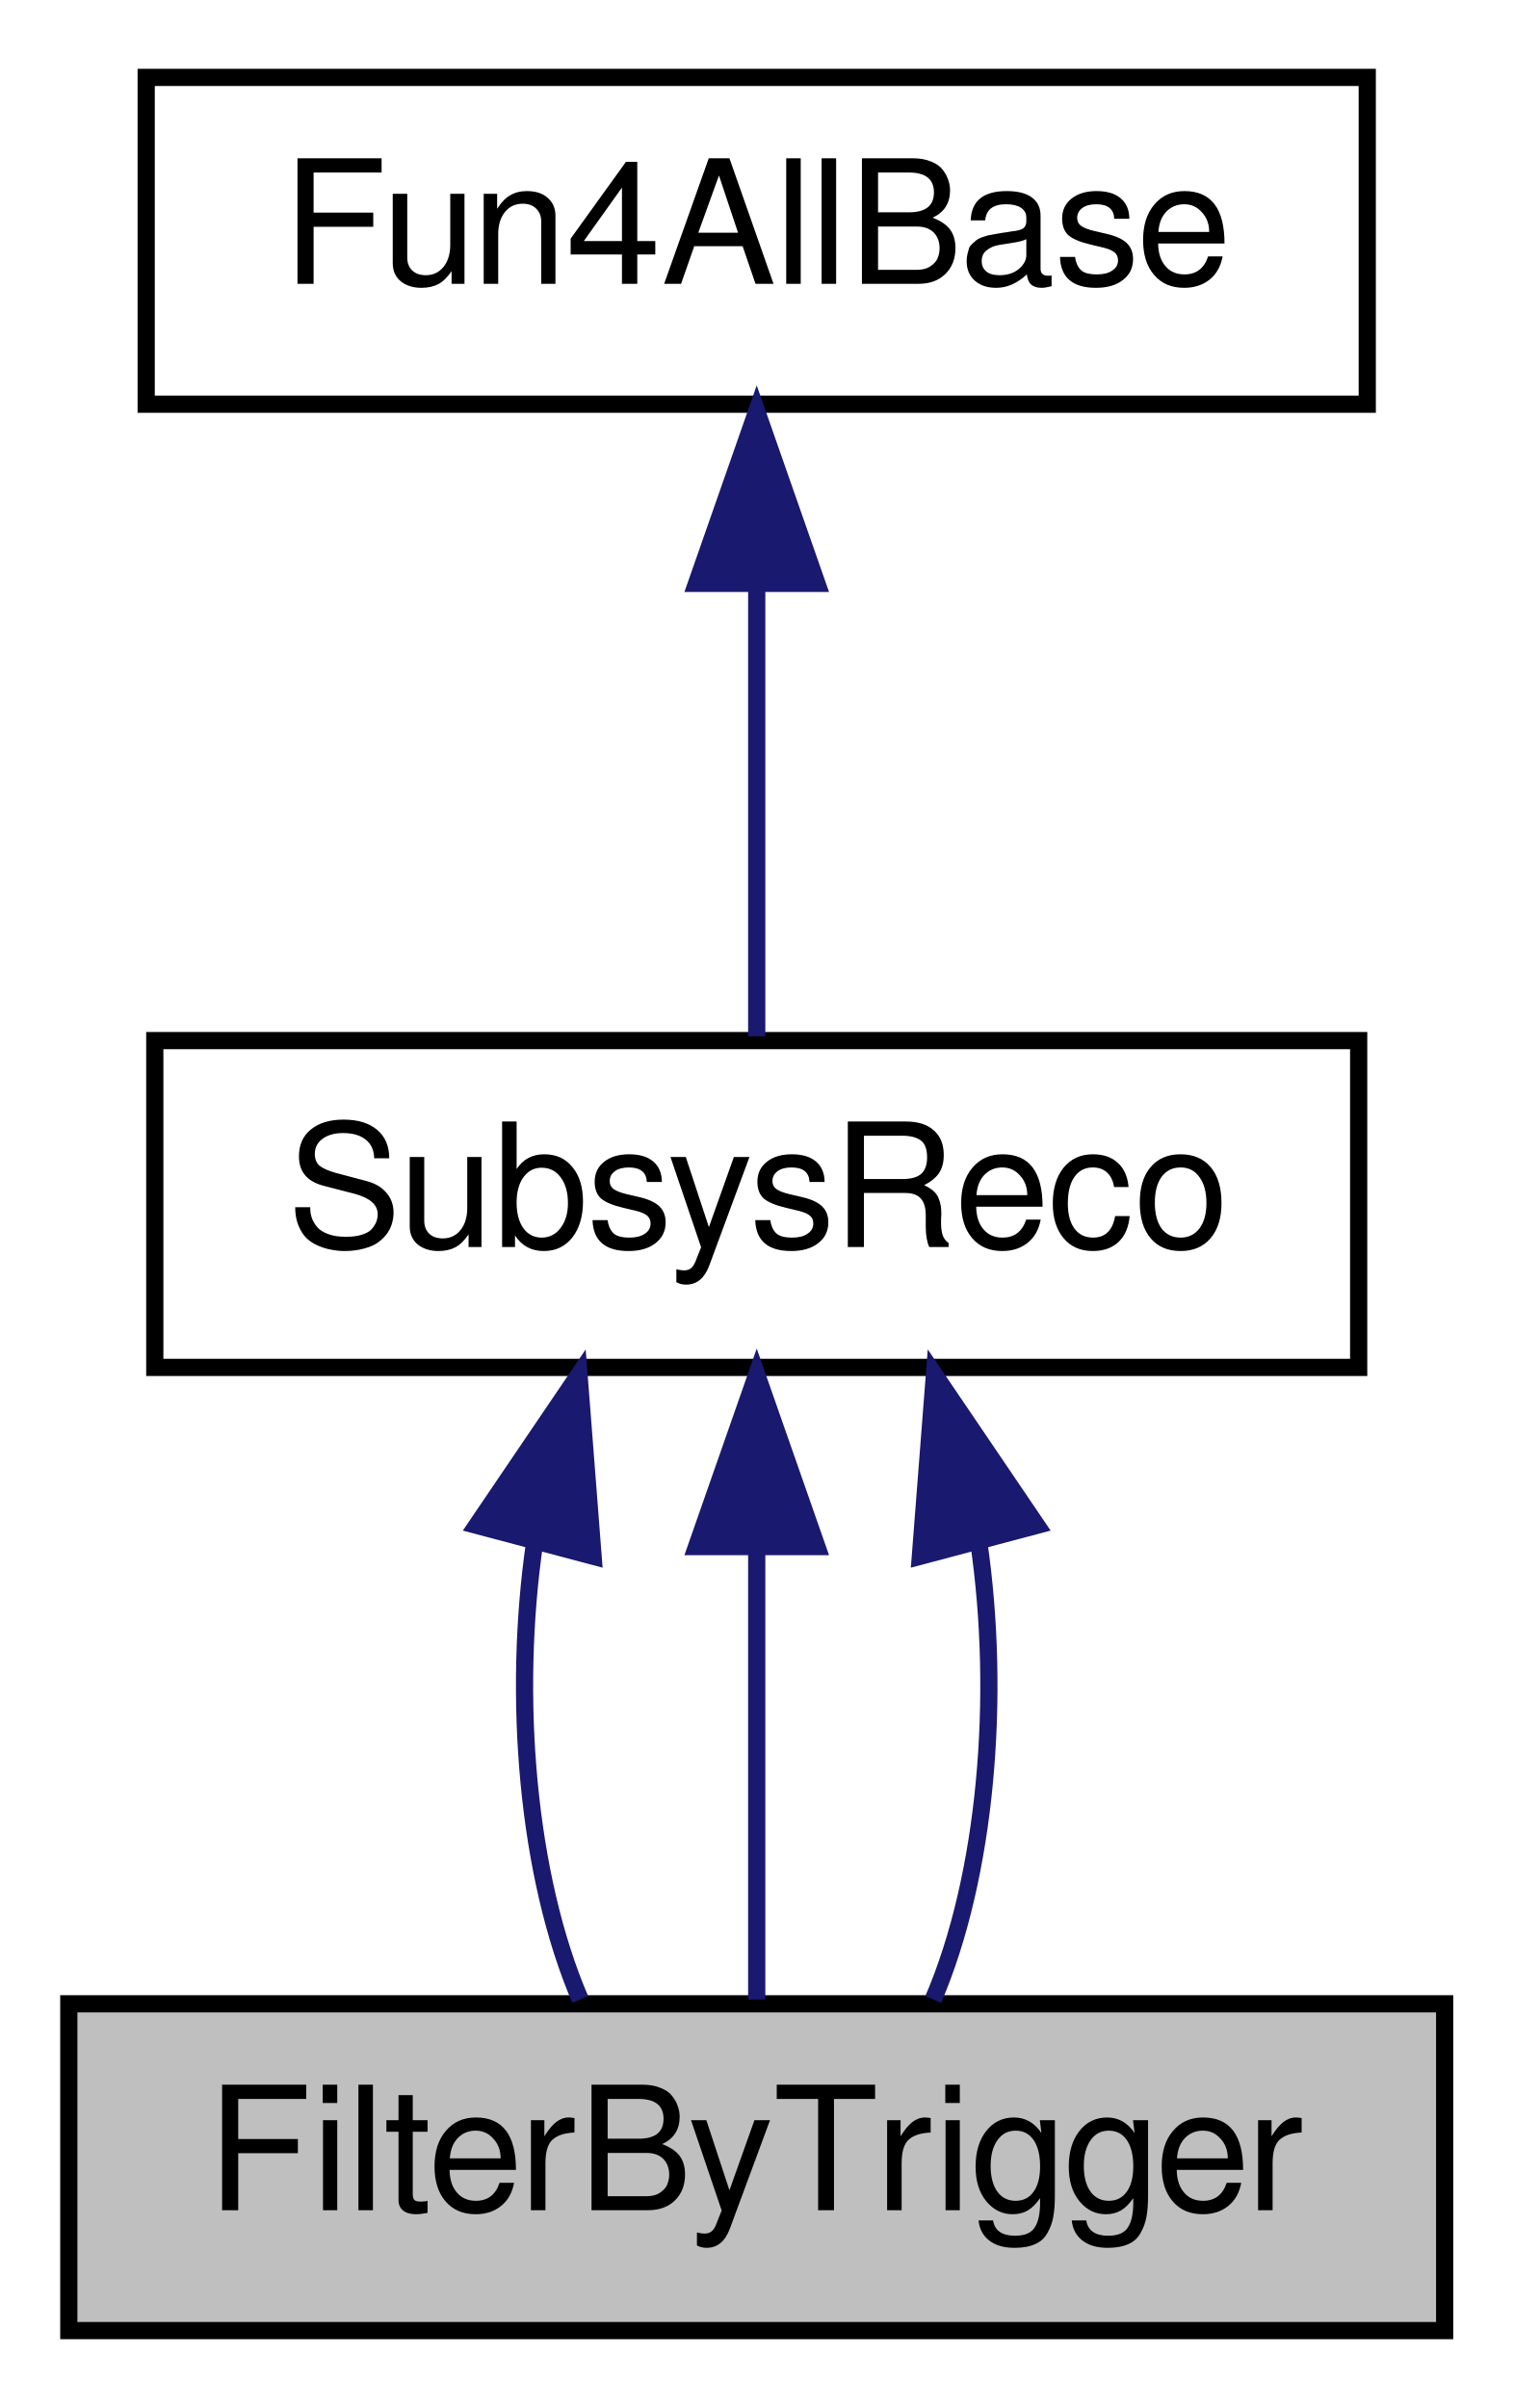
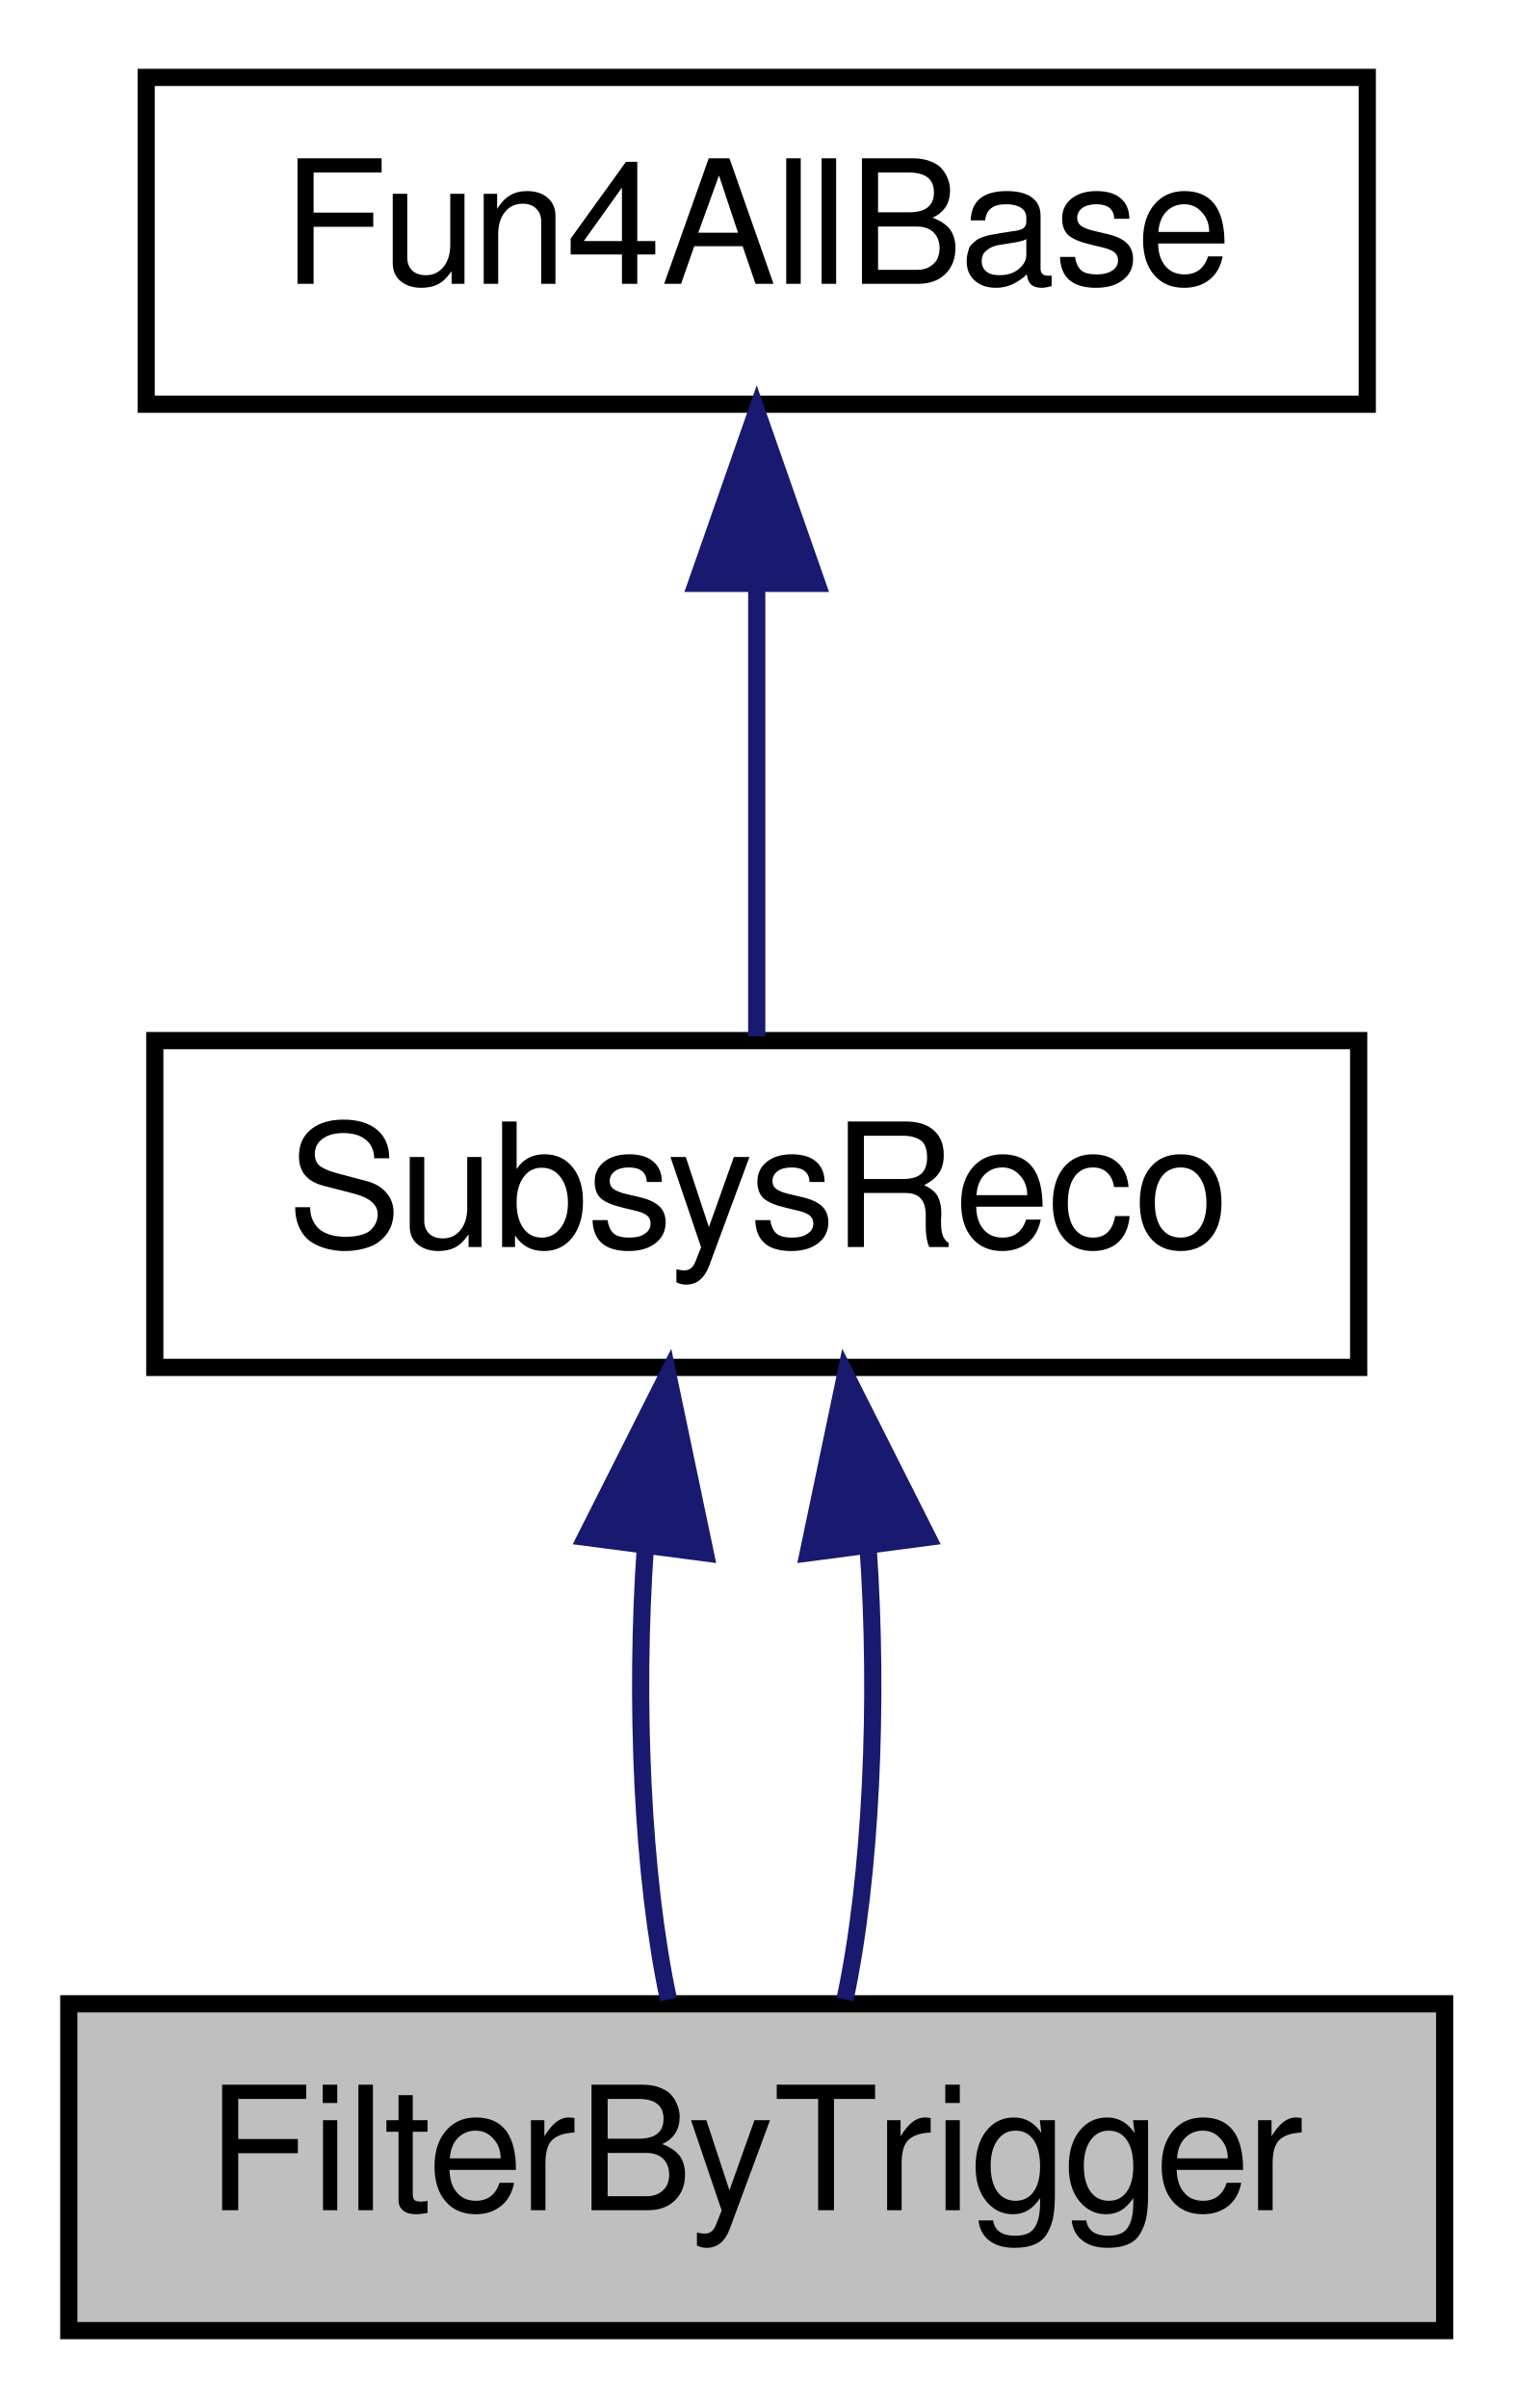
<svg xmlns="http://www.w3.org/2000/svg" xmlns:xlink="http://www.w3.org/1999/xlink" width="88pt" height="140pt" viewBox="0.00 0.00 88.00 140.00">
  <g id="graph0" class="graph" transform="scale(1 1) rotate(0) translate(4 136)">
    <g id="node1" class="node">
      <polygon fill="#bfbfbf" stroke="black" points="0,-0.5 0,-19.5 80,-19.5 80,-0.5 0,-0.5" />
      <text text-anchor="middle" x="40" y="-7.5" font-family="FreeSans" font-size="10.00">FilterByTrigger</text>
    </g>
    <g id="node2" class="node">
      <g id="a_node2">
        <a xlink:href="../../d0/d32/classSubsysReco.html" target="_top" xlink:title="SubsysReco">
          <polygon fill="none" stroke="black" points="5,-56.5 5,-75.5 75,-75.5 75,-56.5 5,-56.5" />
          <text text-anchor="middle" x="40" y="-63.5" font-family="FreeSans" font-size="10.00">SubsysReco</text>
        </a>
      </g>
    </g>
    <g id="edge1" class="edge">
-       <path fill="none" stroke="midnightblue" d="M27.098,-46.396C25.772,-37.362 26.652,-26.936 29.738,-19.751" />
-       <polygon fill="midnightblue" stroke="midnightblue" points="23.72,-47.315 29.667,-56.083 30.486,-45.52 23.72,-47.315" />
+       <path fill="none" stroke="midnightblue" d="M33.528,-46.1C32.896,-37.136 33.343,-26.858 34.869,-19.751" />
+       <polygon fill="midnightblue" stroke="midnightblue" points="30.066,-46.622 34.834,-56.083 37.007,-45.713 30.066,-46.622" />
    </g>
    <g id="edge3" class="edge">
-       <path fill="none" stroke="midnightblue" d="M40,-45.804C40,-36.91 40,-26.78 40,-19.751" />
-       <polygon fill="midnightblue" stroke="midnightblue" points="36.5,-46.083 40,-56.083 43.5,-46.083 36.5,-46.083" />
-     </g>
-     <g id="edge4" class="edge">
-       <path fill="none" stroke="midnightblue" d="M52.902,-46.396C54.228,-37.362 53.348,-26.936 50.262,-19.751" />
-       <polygon fill="midnightblue" stroke="midnightblue" points="49.514,-45.52 50.333,-56.083 56.28,-47.315 49.514,-45.52" />
+       <path fill="none" stroke="midnightblue" d="M46.472,-46.1C47.104,-37.136 46.657,-26.858 45.131,-19.751" />
+       <polygon fill="midnightblue" stroke="midnightblue" points="42.993,-45.713 45.166,-56.083 49.934,-46.622 42.993,-45.713" />
    </g>
    <g id="node3" class="node">
      <g id="a_node3">
        <a xlink:href="../../d5/dec/classFun4AllBase.html" target="_top" xlink:title="Fun4AllBase">
          <polygon fill="none" stroke="black" points="4.5,-112.5 4.5,-131.5 75.5,-131.5 75.5,-112.5 4.5,-112.5" />
          <text text-anchor="middle" x="40" y="-119.5" font-family="FreeSans" font-size="10.00">Fun4AllBase</text>
        </a>
      </g>
    </g>
    <g id="edge2" class="edge">
      <path fill="none" stroke="midnightblue" d="M40,-101.805C40,-92.91 40,-82.78 40,-75.751" />
      <polygon fill="midnightblue" stroke="midnightblue" points="36.5,-102.083 40,-112.083 43.5,-102.083 36.5,-102.083" />
    </g>
  </g>
</svg>
